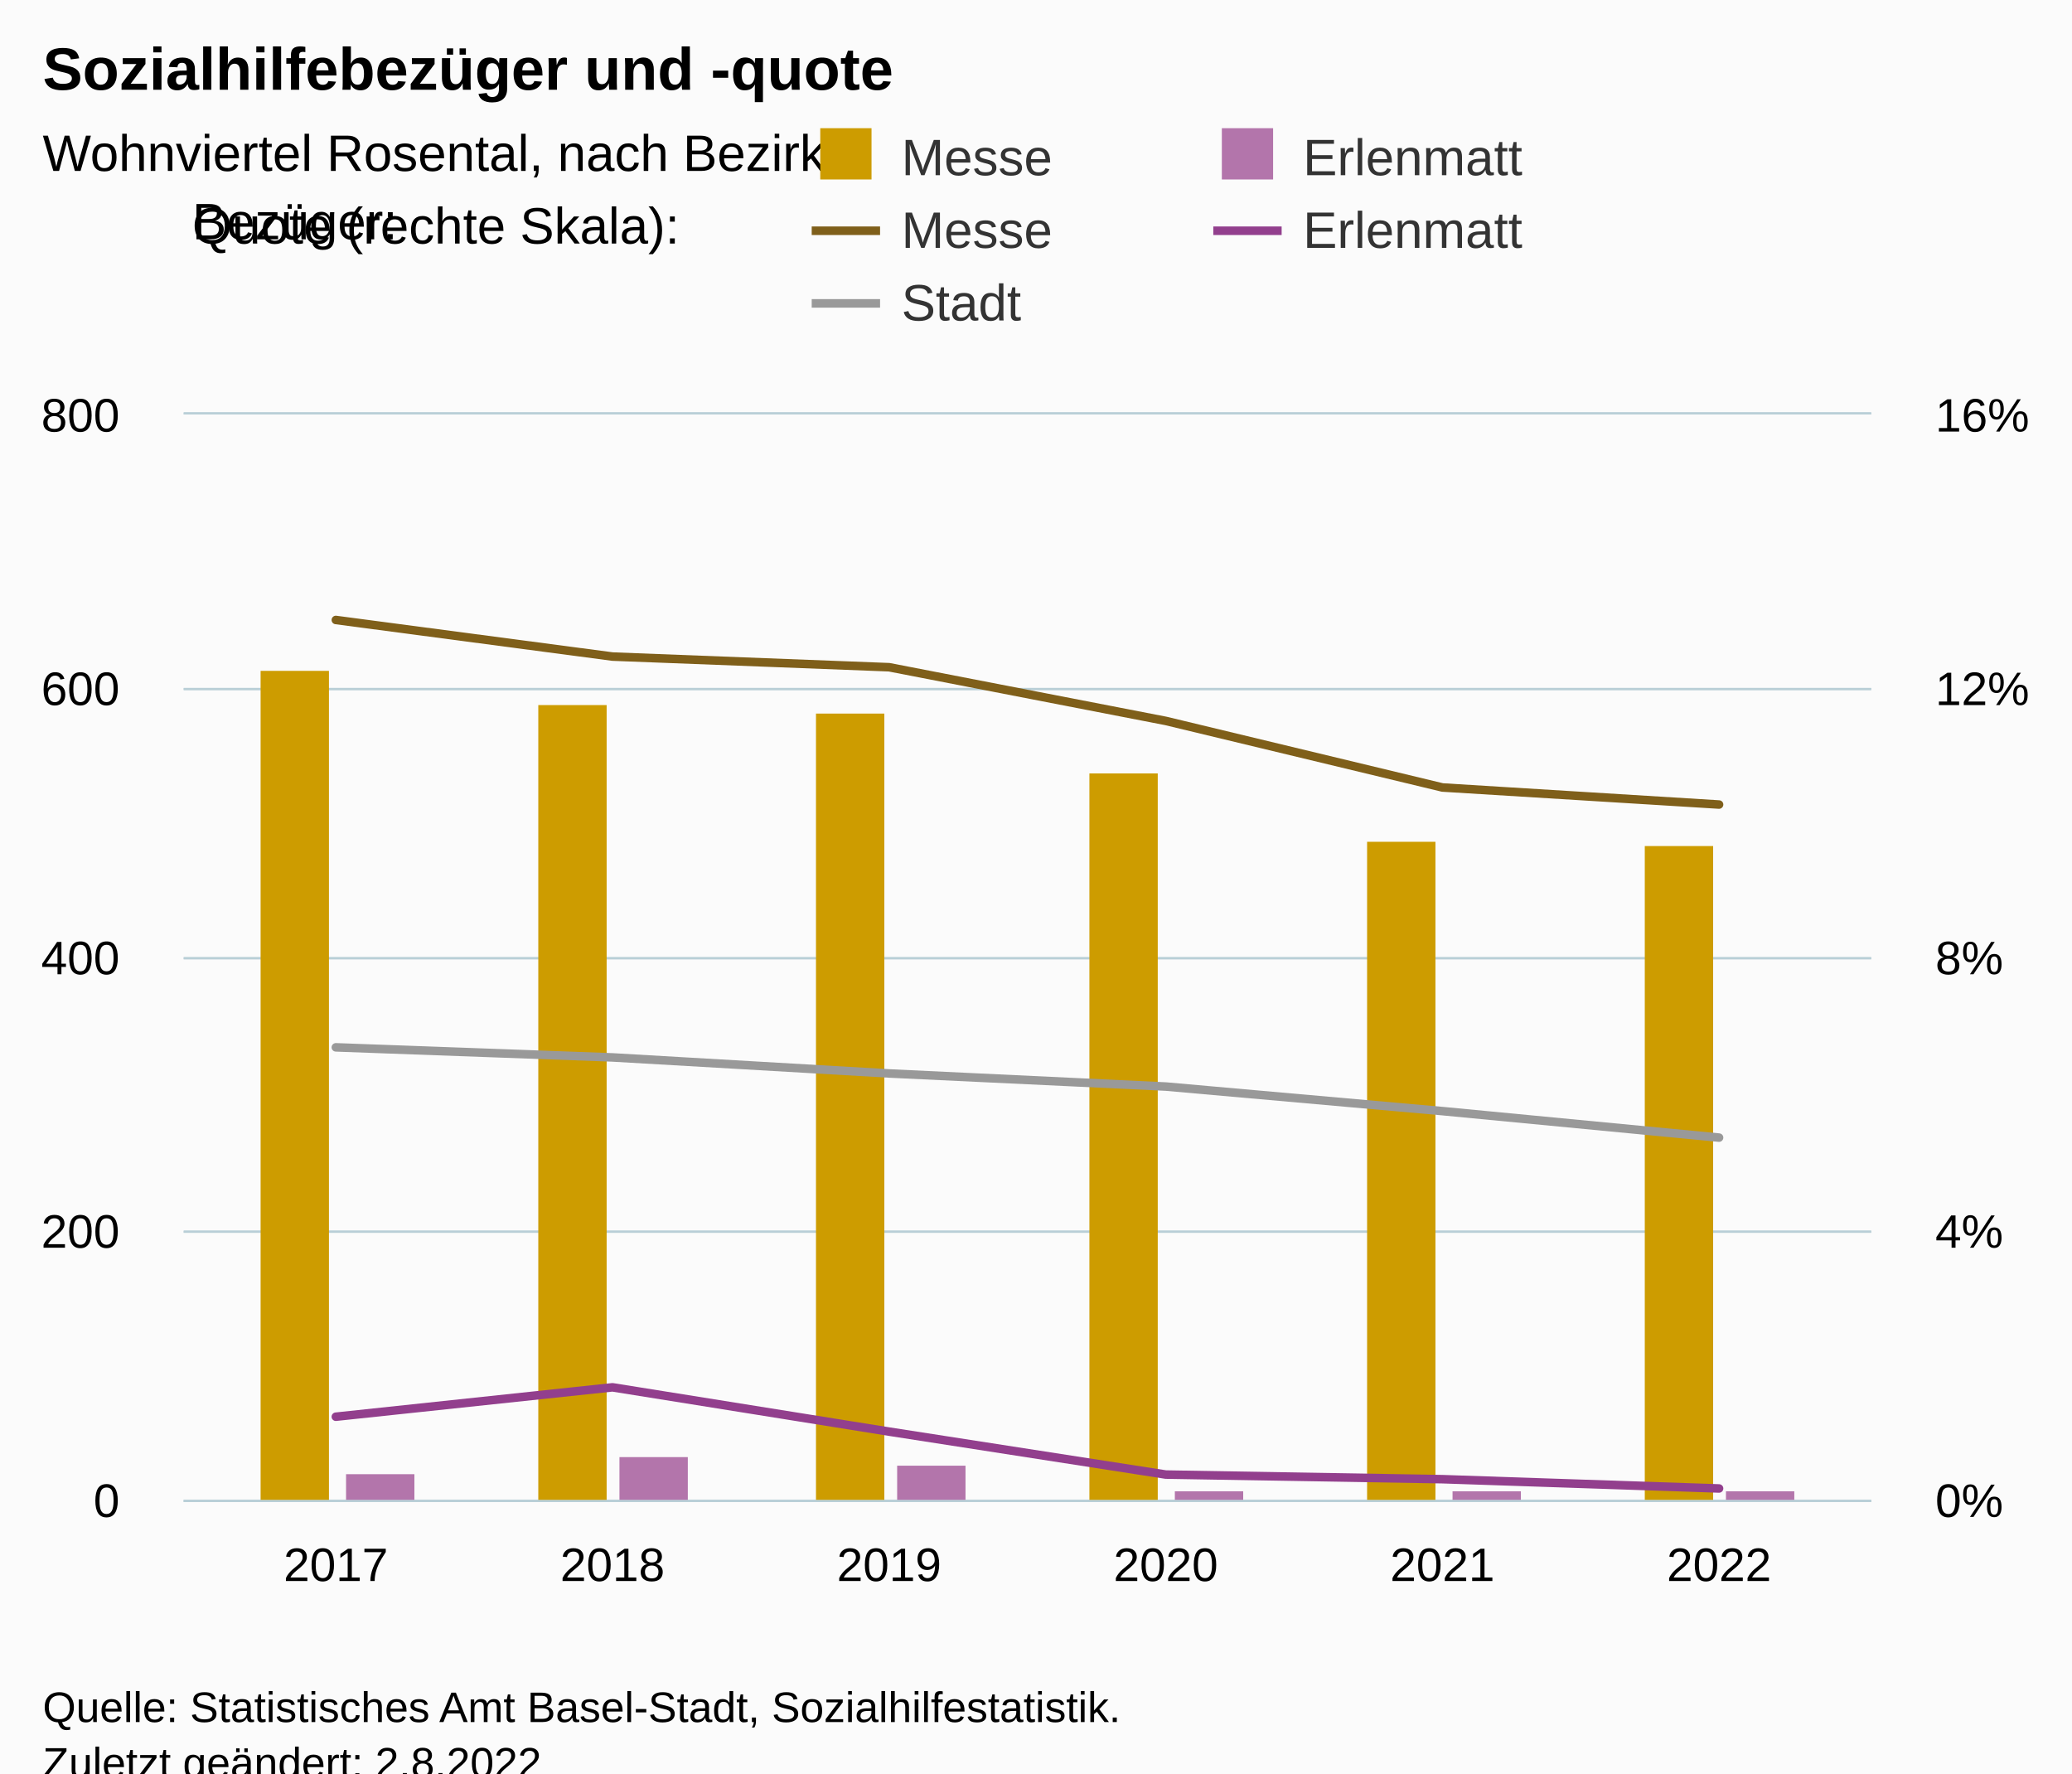
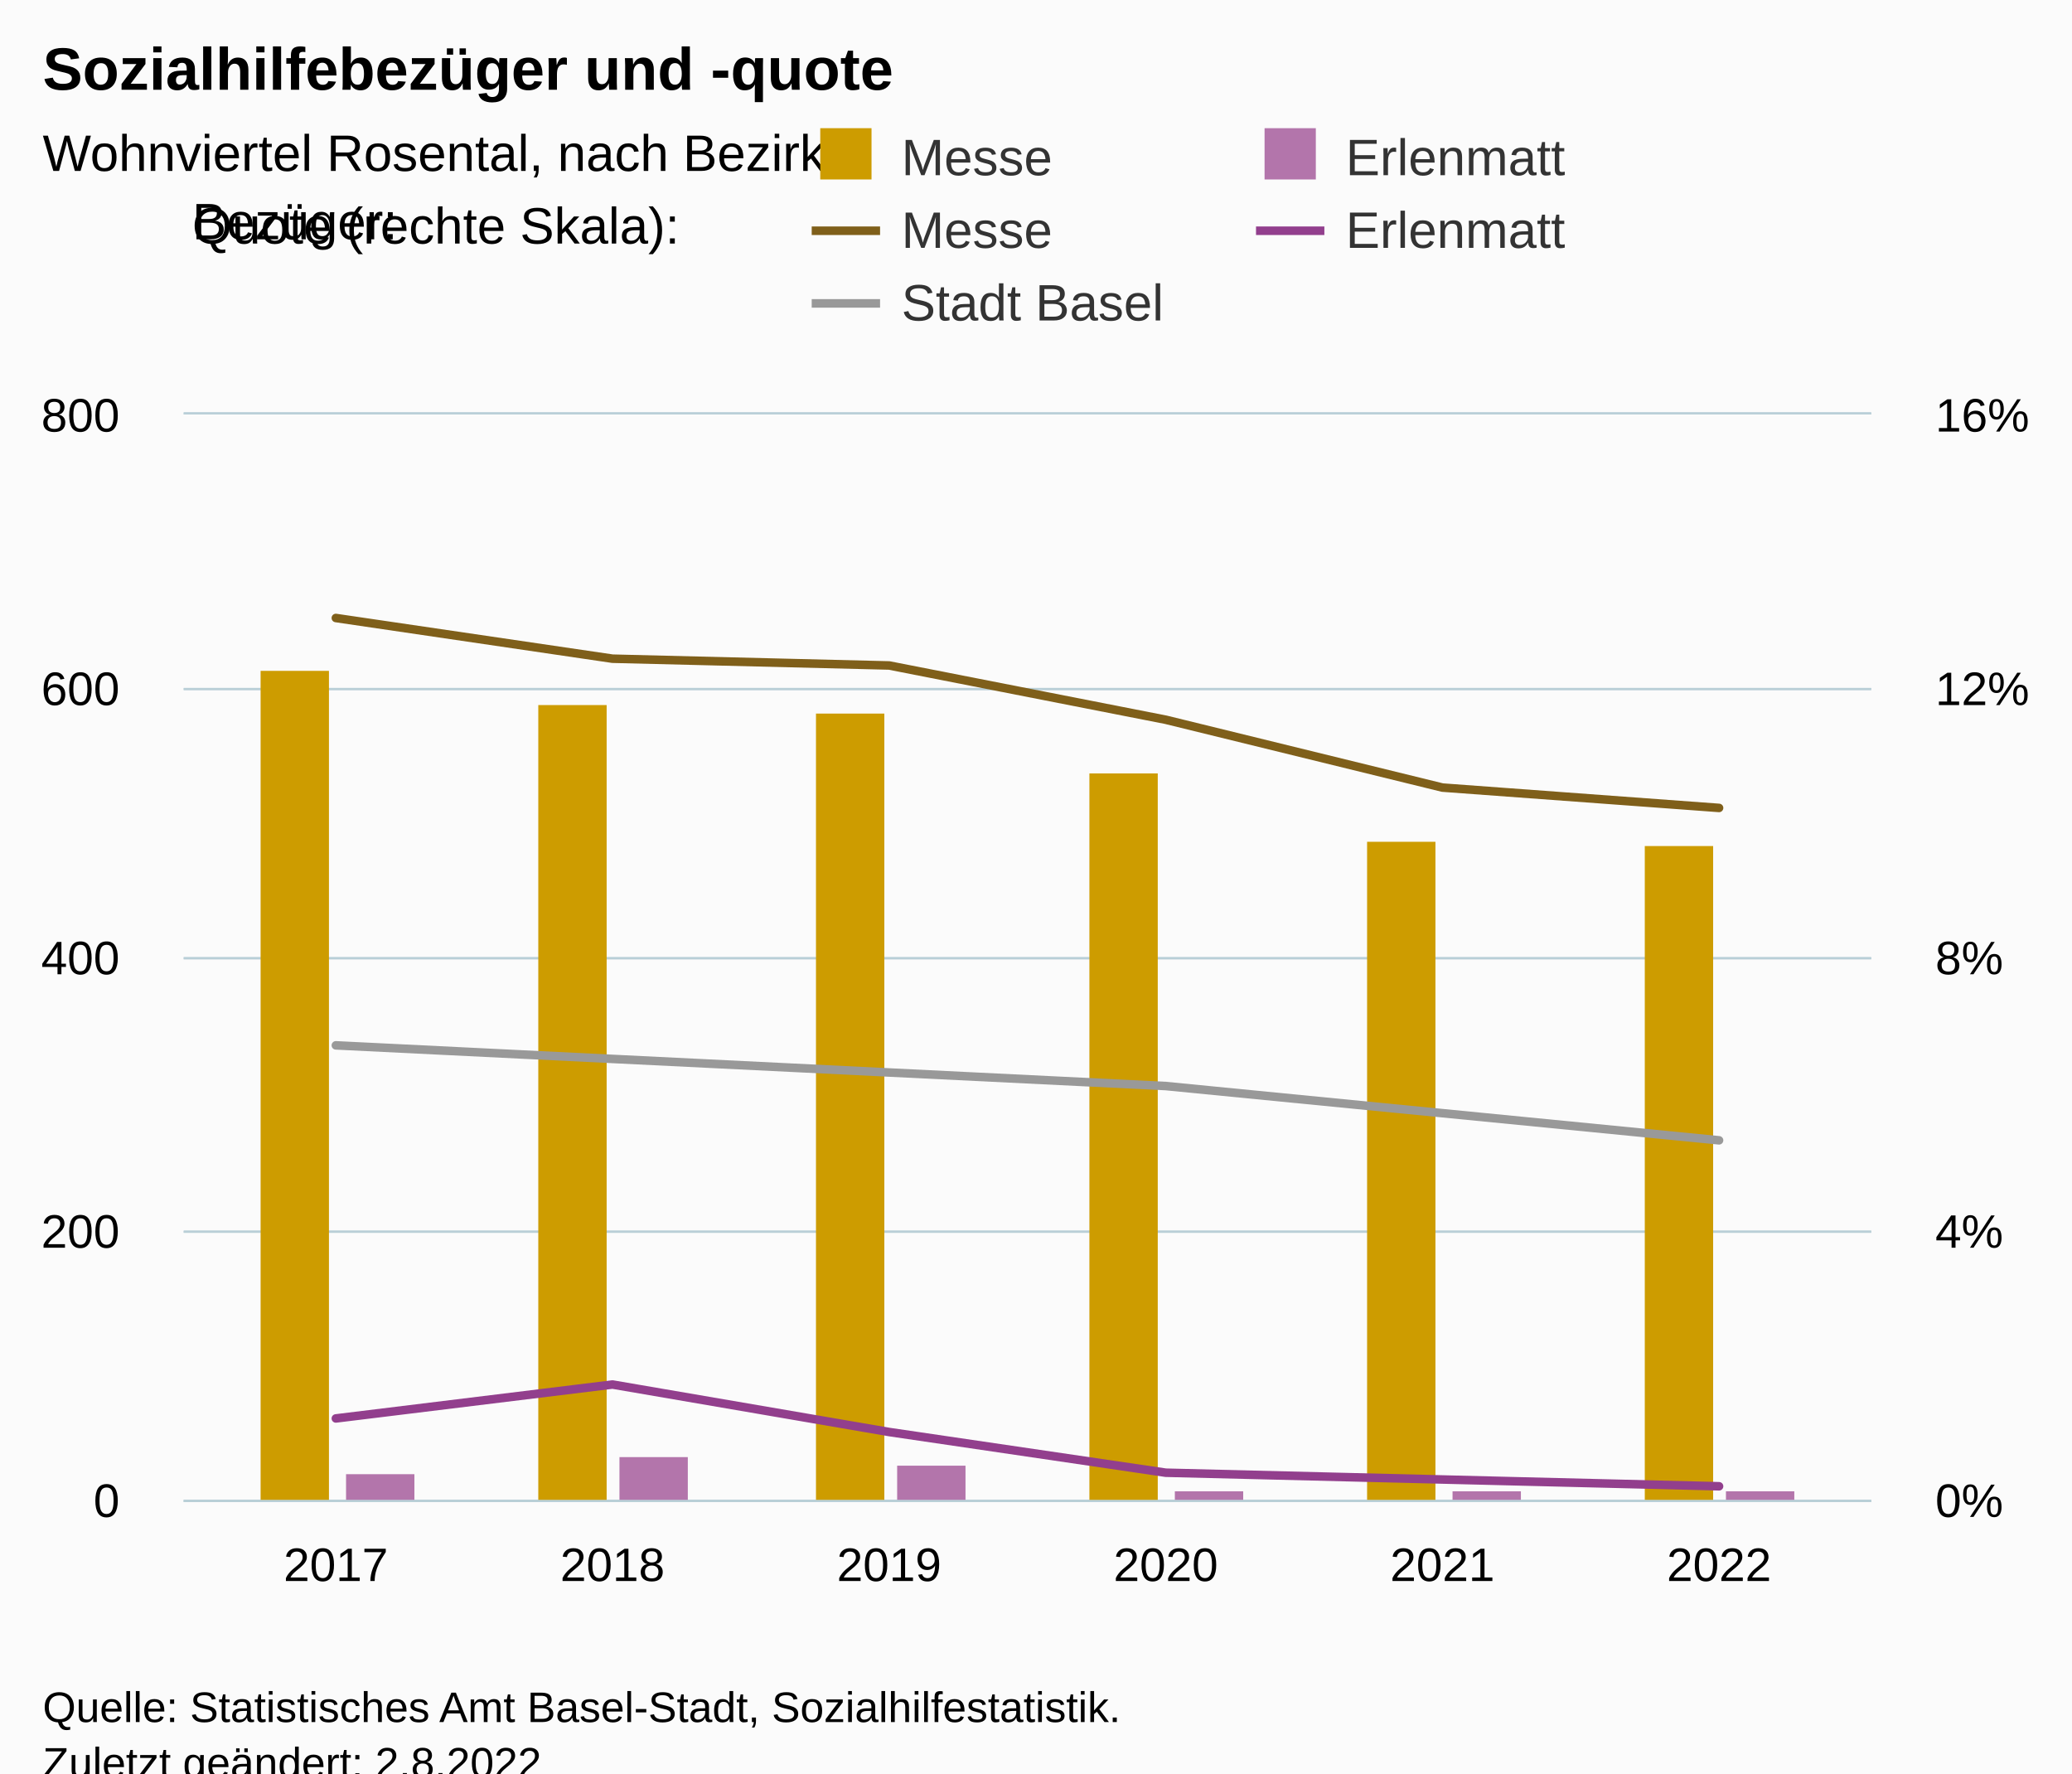
<svg xmlns="http://www.w3.org/2000/svg" version="1.1" class="highcharts-root" style="font-family:Arial;font-size:12px;" viewBox="0 0 485 415">
  <defs>
-     <clipPath id="highcharts-lxuqu9m-39-">
+     <clipPath id="highcharts-0qklwjv-39-">
      <rect x="0" y="0" width="395" height="254" fill="none" />
    </clipPath>
-     <clipPath id="highcharts-lxuqu9m-46-">
+     <clipPath id="highcharts-0qklwjv-46-">
      <rect x="0" y="0" width="395" height="254" fill="none" />
    </clipPath>
-     <clipPath id="highcharts-lxuqu9m-59-">
+     <clipPath id="highcharts-0qklwjv-59-">
      <rect x="0" y="0" width="395" height="254" fill="none" />
    </clipPath>
-     <clipPath id="highcharts-lxuqu9m-72-">
+     <clipPath id="highcharts-0qklwjv-72-">
      <rect x="43" y="97" width="395" height="254" fill="none" />
    </clipPath>
  </defs>
  <rect fill="#fbfbfb" class="highcharts-background" x="0" y="0" width="485" height="428" rx="0" ry="0" />
  <rect fill="none" class="highcharts-plot-background" x="43" y="97" width="395" height="254" />
  <g class="highcharts-pane-group" data-z-index="0" />
  <g class="highcharts-grid highcharts-xaxis-grid" data-z-index="1">
    <path fill="none" data-z-index="1" class="highcharts-grid-line" d="M 78.5 97 L 78.5 351" opacity="1" />
    <path fill="none" data-z-index="1" class="highcharts-grid-line" d="M 142.5 97 L 142.5 351" opacity="1" />
    <path fill="none" data-z-index="1" class="highcharts-grid-line" d="M 207.5 97 L 207.5 351" opacity="1" />
    <path fill="none" data-z-index="1" class="highcharts-grid-line" d="M 272.5 97 L 272.5 351" opacity="1" />
    <path fill="none" data-z-index="1" class="highcharts-grid-line" d="M 337.5 97 L 337.5 351" opacity="1" />
    <path fill="none" data-z-index="1" class="highcharts-grid-line" d="M 401.5 97 L 401.5 351" opacity="1" />
  </g>
  <g class="highcharts-grid highcharts-yaxis-grid" data-z-index="1">
    <path fill="none" stroke="#B9CFD7" stroke-width="0.5" data-z-index="1" class="highcharts-grid-line" d="M 43 351.25 L 438 351.25" opacity="1" />
    <path fill="none" stroke="#B9CFD7" stroke-width="0.5" data-z-index="1" class="highcharts-grid-line" d="M 43 288.25 L 438 288.25" opacity="1" />
    <path fill="none" stroke="#B9CFD7" stroke-width="0.5" data-z-index="1" class="highcharts-grid-line" d="M 43 224.25 L 438 224.25" opacity="1" />
    <path fill="none" stroke="#B9CFD7" stroke-width="0.5" data-z-index="1" class="highcharts-grid-line" d="M 43 161.25 L 438 161.25" opacity="1" />
    <path fill="none" stroke="#B9CFD7" stroke-width="0.5" data-z-index="1" class="highcharts-grid-line" d="M 43 96.75 L 438 96.75" opacity="1" />
  </g>
  <g class="highcharts-grid highcharts-yaxis-grid" data-z-index="1">
    <path fill="none" stroke="#B9CFD7" stroke-width="0.5" data-z-index="1" class="highcharts-grid-line" d="M 43 351.25 L 438 351.25" opacity="1" />
    <path fill="none" stroke="#B9CFD7" stroke-width="0.5" data-z-index="1" class="highcharts-grid-line" d="M 43 288.25 L 438 288.25" opacity="1" />
    <path fill="none" stroke="#B9CFD7" stroke-width="0.5" data-z-index="1" class="highcharts-grid-line" d="M 43 224.25 L 438 224.25" opacity="1" />
    <path fill="none" stroke="#B9CFD7" stroke-width="0.5" data-z-index="1" class="highcharts-grid-line" d="M 43 161.25 L 438 161.25" opacity="1" />
    <path fill="none" stroke="#B9CFD7" stroke-width="0.5" data-z-index="1" class="highcharts-grid-line" d="M 43 96.75 L 438 96.75" opacity="1" />
  </g>
  <rect fill="none" class="highcharts-plot-border" data-z-index="1" x="43" y="97" width="395" height="254" />
  <g class="highcharts-axis highcharts-xaxis" data-z-index="2">
    <path fill="none" class="highcharts-axis-line" stroke="#B9CFD7" stroke-width="0.5" data-z-index="7" d="M 43 351.25 L 438 351.25" />
  </g>
  <g class="highcharts-axis highcharts-yaxis" data-z-index="2">
    <path fill="none" class="highcharts-axis-line" data-z-index="7" d="M 43 97 L 43 351" />
  </g>
  <g class="highcharts-axis highcharts-yaxis" data-z-index="2">
    <path fill="none" class="highcharts-axis-line" data-z-index="7" d="M 438 97 L 438 351" />
  </g>
  <g class="highcharts-series-group" data-z-index="3">
-     <g class="highcharts-series highcharts-series-0 highcharts-column-series" data-z-index="0.1" opacity="1" transform="translate(43,97) scale(1 1)" clip-path="url(#highcharts-lxuqu9m-46-)">
+     <g class="highcharts-series highcharts-series-0 highcharts-column-series" data-z-index="0.1" opacity="1" transform="translate(43,97) scale(1 1)" clip-path="url(#highcharts-0qklwjv-46-)">
      <rect x="18" y="60" width="16" height="195" fill="#cd9c00" opacity="1" class="highcharts-point" />
      <rect x="83" y="68" width="16" height="187" fill="#cd9c00" opacity="1" class="highcharts-point" />
      <rect x="148" y="70" width="16" height="185" fill="#cd9c00" opacity="1" class="highcharts-point" />
      <rect x="212" y="84" width="16" height="171" fill="#cd9c00" opacity="1" class="highcharts-point" />
      <rect x="277" y="100" width="16" height="155" fill="#cd9c00" opacity="1" class="highcharts-point" />
      <rect x="342" y="101" width="16" height="154" fill="#cd9c00" opacity="1" class="highcharts-point" />
    </g>
    <g class="highcharts-markers highcharts-series-0 highcharts-column-series" data-z-index="0.1" opacity="1" transform="translate(43,97) scale(1 1)" clip-path="none" />
-     <g class="highcharts-series highcharts-series-1 highcharts-column-series" data-z-index="0.1" opacity="1" transform="translate(43,97) scale(1 1)" clip-path="url(#highcharts-lxuqu9m-46-)">
+     <g class="highcharts-series highcharts-series-1 highcharts-column-series" data-z-index="0.1" opacity="1" transform="translate(43,97) scale(1 1)" clip-path="url(#highcharts-0qklwjv-46-)">
      <rect x="38" y="248" width="16" height="7" fill="#b375ab" opacity="1" class="highcharts-point" />
      <rect x="102" y="244" width="16" height="11" fill="#b375ab" opacity="1" class="highcharts-point" />
      <rect x="167" y="246" width="16" height="9" fill="#b375ab" opacity="1" class="highcharts-point" />
      <rect x="232" y="252" width="16" height="3" fill="#b375ab" opacity="1" class="highcharts-point" />
      <rect x="297" y="252" width="16" height="3" fill="#b375ab" opacity="1" class="highcharts-point" />
      <rect x="361" y="252" width="16" height="3" fill="#b375ab" opacity="1" class="highcharts-point" />
    </g>
    <g class="highcharts-markers highcharts-series-1 highcharts-column-series" data-z-index="0.1" opacity="1" transform="translate(43,97) scale(1 1)" clip-path="none" />
-     <g class="highcharts-series highcharts-series-2 highcharts-line-series" data-z-index="0.1" opacity="1" transform="translate(43,97) scale(1 1)" clip-path="url(#highcharts-lxuqu9m-59-)">
-       <path fill="none" d="M 35.615 48.089 L 100.369 56.653 L 165.123 59.149 L 229.877 71.711 L 294.631 87.29 L 359.385 91.283" class="highcharts-graph" data-z-index="1" stroke="#7f5f1a" stroke-width="2" stroke-linejoin="round" stroke-linecap="round" />
+     <g class="highcharts-series highcharts-series-2 highcharts-line-series" data-z-index="0.1" opacity="1" transform="translate(43,97) scale(1 1)" clip-path="url(#highcharts-0qklwjv-59-)">
+       <path fill="none" d="M 35.615 47.625 L 100.369 57.15 L 165.123 58.737 L 229.877 71.438 L 294.631 87.312 L 359.385 92.075" class="highcharts-graph" data-z-index="1" stroke="#7f5f1a" stroke-width="2" stroke-linejoin="round" stroke-linecap="round" />
    </g>
    <g class="highcharts-markers highcharts-series-2 highcharts-line-series" data-z-index="0.1" opacity="1" transform="translate(43,97) scale(1 1)" clip-path="none" />
-     <g class="highcharts-series highcharts-series-3 highcharts-line-series" data-z-index="0.1" opacity="1" transform="translate(43,97) scale(1 1)" clip-path="url(#highcharts-lxuqu9m-59-)">
-       <path fill="none" d="M 35.615 234.547 L 100.369 227.667 L 165.123 238.034 L 229.877 248.085 L 294.631 249.165 L 359.385 251.338" class="highcharts-graph" data-z-index="1" stroke="#923f8d" stroke-width="2" stroke-linejoin="round" stroke-linecap="round" />
+     <g class="highcharts-series highcharts-series-3 highcharts-line-series" data-z-index="0.1" opacity="1" transform="translate(43,97) scale(1 1)" clip-path="url(#highcharts-0qklwjv-59-)">
+       <path fill="none" d="M 35.615 234.95 L 100.369 227.012 L 165.123 238.125 L 229.877 247.65 L 294.631 249.238 L 359.385 250.825" class="highcharts-graph" data-z-index="1" stroke="#923f8d" stroke-width="2" stroke-linejoin="round" stroke-linecap="round" />
    </g>
    <g class="highcharts-markers highcharts-series-3 highcharts-line-series" data-z-index="0.1" opacity="1" transform="translate(43,97) scale(1 1)" clip-path="none" />
-     <g class="highcharts-series highcharts-series-4 highcharts-line-series" data-z-index="0.1" opacity="1" transform="translate(43,97) scale(1 1)" clip-path="url(#highcharts-lxuqu9m-59-)">
-       <path fill="none" d="M 35.615 148.104 L 100.369 150.461 L 165.123 154.214 L 229.877 157.279 L 294.631 163.026 L 359.385 169.229" class="highcharts-graph" data-z-index="1" stroke="#999999" stroke-width="2" stroke-linejoin="round" stroke-linecap="round" />
+     <g class="highcharts-series highcharts-series-4 highcharts-line-series" data-z-index="0.1" opacity="1" transform="translate(43,97) scale(1 1)" clip-path="url(#highcharts-0qklwjv-59-)">
+       <path fill="none" d="M 35.615 147.637 L 100.369 150.812 L 165.123 153.988 L 229.877 157.163 L 294.631 163.512 L 359.385 169.863" class="highcharts-graph" data-z-index="1" stroke="#999999" stroke-width="2" stroke-linejoin="round" stroke-linecap="round" />
    </g>
    <g class="highcharts-markers highcharts-series-4 highcharts-line-series" data-z-index="0.1" opacity="1" transform="translate(43,97) scale(1 1)" clip-path="none" />
  </g>
  <text x="10" text-anchor="start" class="highcharts-title" data-z-index="4" style="color:#000000;font-size:14px;font-weight:bold;fill:#000000;" y="21">
    <tspan>Sozialhilfebezüger und -quote</tspan>
  </text>
  <text x="10" text-anchor="start" class="highcharts-subtitle" data-z-index="4" style="color:#000000;font-size:12px;font-weight:normal;fill:#000000;" y="40">
    <tspan>Wohnviertel Rosental, nach Bezirk</tspan>
  </text>
  <text x="10" text-anchor="start" class="highcharts-caption" data-z-index="4" style="color:#666666;fill:#666666;" y="385" />
  <g class="highcharts-legend" data-z-index="7" transform="translate(182,1)">
    <rect fill="none" class="highcharts-legend-box" rx="0" ry="0" x="0" y="0" width="268" height="84" visibility="visible" />
    <g data-z-index="1" transform="translate(0,22)">
      <g>
        <g class="highcharts-legend-item highcharts-column-series highcharts-color-undefined highcharts-series-0" data-z-index="1" transform="translate(8,3)">
          <text x="21" style="color:#333333;cursor:pointer;font-size:12px;font-weight:normal;fill:#333333;" text-anchor="start" data-z-index="2" y="15">
            <tspan>Messe</tspan>
          </text>
          <rect x="2" y="4" width="12" height="12" fill="#cd9c00" class="highcharts-point" data-z-index="3" />
        </g>
-         <g class="highcharts-legend-item highcharts-column-series highcharts-color-undefined highcharts-series-1" data-z-index="1" transform="translate(102,3)">
+         <g class="highcharts-legend-item highcharts-column-series highcharts-color-undefined highcharts-series-1" data-z-index="1" transform="translate(112,3)">
          <text x="21" y="15" style="color:#333333;cursor:pointer;font-size:12px;font-weight:normal;fill:#333333;" text-anchor="start" data-z-index="2">
            <tspan>Erlenmatt</tspan>
          </text>
          <rect x="2" y="4" width="12" height="12" fill="#b375ab" class="highcharts-point" data-z-index="3" />
        </g>
        <g class="highcharts-legend-item highcharts-line-series highcharts-color-undefined highcharts-series-2" data-z-index="1" transform="translate(8,20)">
          <path fill="none" d="M 0 11 L 16 11" class="highcharts-graph" stroke="#7f5f1a" stroke-width="2" />
          <text x="21" y="15" style="color:#333333;cursor:pointer;font-size:12px;font-weight:normal;fill:#333333;" text-anchor="start" data-z-index="2">
            <tspan>Messe</tspan>
          </text>
        </g>
-         <g class="highcharts-legend-item highcharts-line-series highcharts-color-undefined highcharts-series-3" data-z-index="1" transform="translate(102,20)">
+         <g class="highcharts-legend-item highcharts-line-series highcharts-color-undefined highcharts-series-3" data-z-index="1" transform="translate(112,20)">
          <path fill="none" d="M 0 11 L 16 11" class="highcharts-graph" stroke="#923f8d" stroke-width="2" />
          <text x="21" y="15" style="color:#333333;cursor:pointer;font-size:12px;font-weight:normal;fill:#333333;" text-anchor="start" data-z-index="2">
            <tspan>Erlenmatt</tspan>
          </text>
        </g>
        <g class="highcharts-legend-item highcharts-line-series highcharts-color-undefined highcharts-series-4" data-z-index="1" transform="translate(8,37)">
          <path fill="none" d="M 0 11 L 16 11" class="highcharts-graph" stroke="#999999" stroke-width="2" />
          <text x="21" y="15" style="color:#333333;cursor:pointer;font-size:12px;font-weight:normal;fill:#333333;" text-anchor="start" data-z-index="2">
-             <tspan>Stadt</tspan>
+             <tspan>Stadt Basel</tspan>
          </text>
        </g>
      </g>
    </g>
    <g class="highcharts-label highcharts-legend-title" data-z-index="1" transform="translate(-140,40)">
      <text x="3" data-z-index="1" style="font-size:12px;font-weight:normal;line-height:1.4;" y="15">
        <tspan x="3">Bezüger:</tspan>
        <tspan x="3" dy="1">Quote (rechte Skala):</tspan>
      </text>
    </g>
  </g>
  <g class="highcharts-axis-labels highcharts-xaxis-labels" data-z-index="7">
    <text x="78.615" style="color:#000000;cursor:default;font-size:11px;fill:#000000;" text-anchor="middle" transform="translate(0,0)" y="370" opacity="1">2017</text>
    <text x="143.369" style="color:#000000;cursor:default;font-size:11px;fill:#000000;" text-anchor="middle" transform="translate(0,0)" y="370" opacity="1">2018</text>
    <text x="208.123" style="color:#000000;cursor:default;font-size:11px;fill:#000000;" text-anchor="middle" transform="translate(0,0)" y="370" opacity="1">2019</text>
    <text x="272.877" style="color:#000000;cursor:default;font-size:11px;fill:#000000;" text-anchor="middle" transform="translate(0,0)" y="370" opacity="1">2020</text>
    <text x="337.631" style="color:#000000;cursor:default;font-size:11px;fill:#000000;" text-anchor="middle" transform="translate(0,0)" y="370" opacity="1">2021</text>
    <text x="402.385" style="color:#000000;cursor:default;font-size:11px;fill:#000000;" text-anchor="middle" transform="translate(0,0)" y="370" opacity="1">2022</text>
  </g>
  <g class="highcharts-axis-labels highcharts-yaxis-labels" data-z-index="7">
    <text x="28" style="color:#000000;cursor:default;font-size:11px;fill:#000000;" text-anchor="end" transform="translate(0,0)" y="355" opacity="1">0</text>
    <text x="28" style="color:#000000;cursor:default;font-size:11px;fill:#000000;" text-anchor="end" transform="translate(0,0)" y="292" opacity="1">200</text>
    <text x="28" style="color:#000000;cursor:default;font-size:11px;fill:#000000;" text-anchor="end" transform="translate(0,0)" y="228" opacity="1">400</text>
    <text x="28" style="color:#000000;cursor:default;font-size:11px;fill:#000000;" text-anchor="end" transform="translate(0,0)" y="165" opacity="1">600</text>
    <text x="28" style="color:#000000;cursor:default;font-size:11px;fill:#000000;" text-anchor="end" transform="translate(0,0)" y="101" opacity="1">800</text>
  </g>
  <g class="highcharts-axis-labels highcharts-yaxis-labels" data-z-index="7">
    <text x="453" style="color:#000000;cursor:default;font-size:11px;fill:#000000;" text-anchor="start" transform="translate(0,0)" y="355" opacity="1">0%</text>
    <text x="453" style="color:#000000;cursor:default;font-size:11px;fill:#000000;" text-anchor="start" transform="translate(0,0)" y="292" opacity="1">4%</text>
    <text x="453" style="color:#000000;cursor:default;font-size:11px;fill:#000000;" text-anchor="start" transform="translate(0,0)" y="228" opacity="1">8%</text>
    <text x="453" style="color:#000000;cursor:default;font-size:11px;fill:#000000;" text-anchor="start" transform="translate(0,0)" y="165" opacity="1">12%</text>
    <text x="453" style="color:#000000;cursor:default;font-size:11px;fill:#000000;" text-anchor="start" transform="translate(0,0)" y="101" opacity="1">16%</text>
  </g>
  <text x="10" class="highcharts-credits" text-anchor="start" data-z-index="8" style="cursor:default;color:#000000;font-size:10px;fill:#000000;" y="403">
    <tspan>Quelle: Statistisches Amt Basel-Stadt, Sozialhilfestatistik.</tspan>
    <tspan x="10" dy="13">Zuletzt geändert: 2.8.2022</tspan>
  </text>
-   <g class="highcharts-control-points" data-z-index="99" clip-path="url(#highcharts-lxuqu9m-72-)" />
+   <g class="highcharts-control-points" data-z-index="99" clip-path="url(#highcharts-0qklwjv-72-)" />
</svg>
